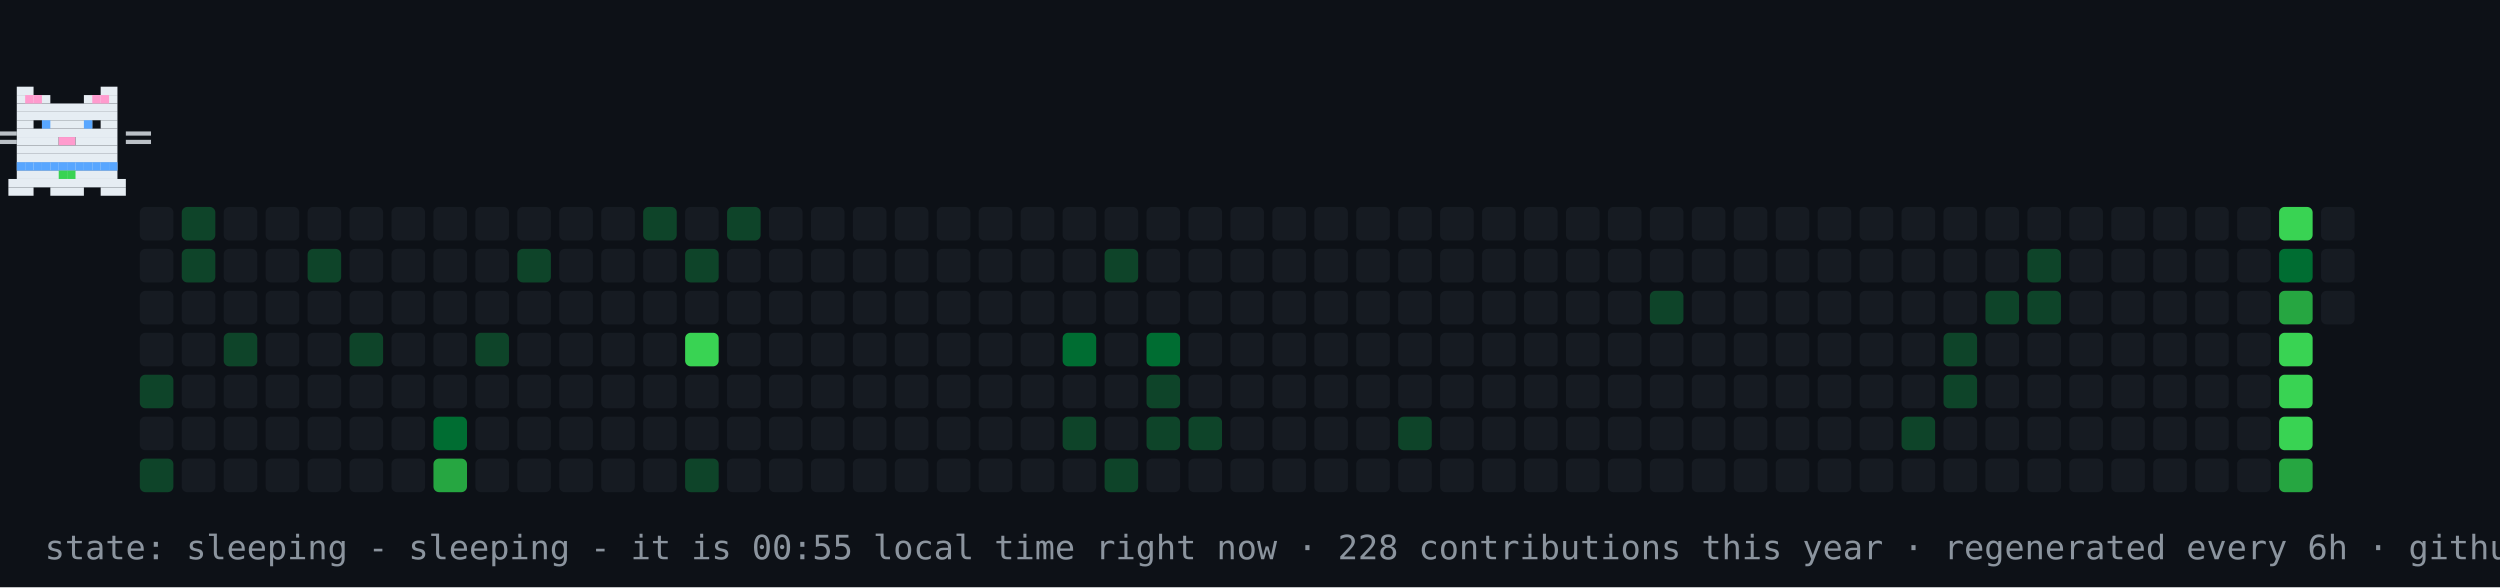
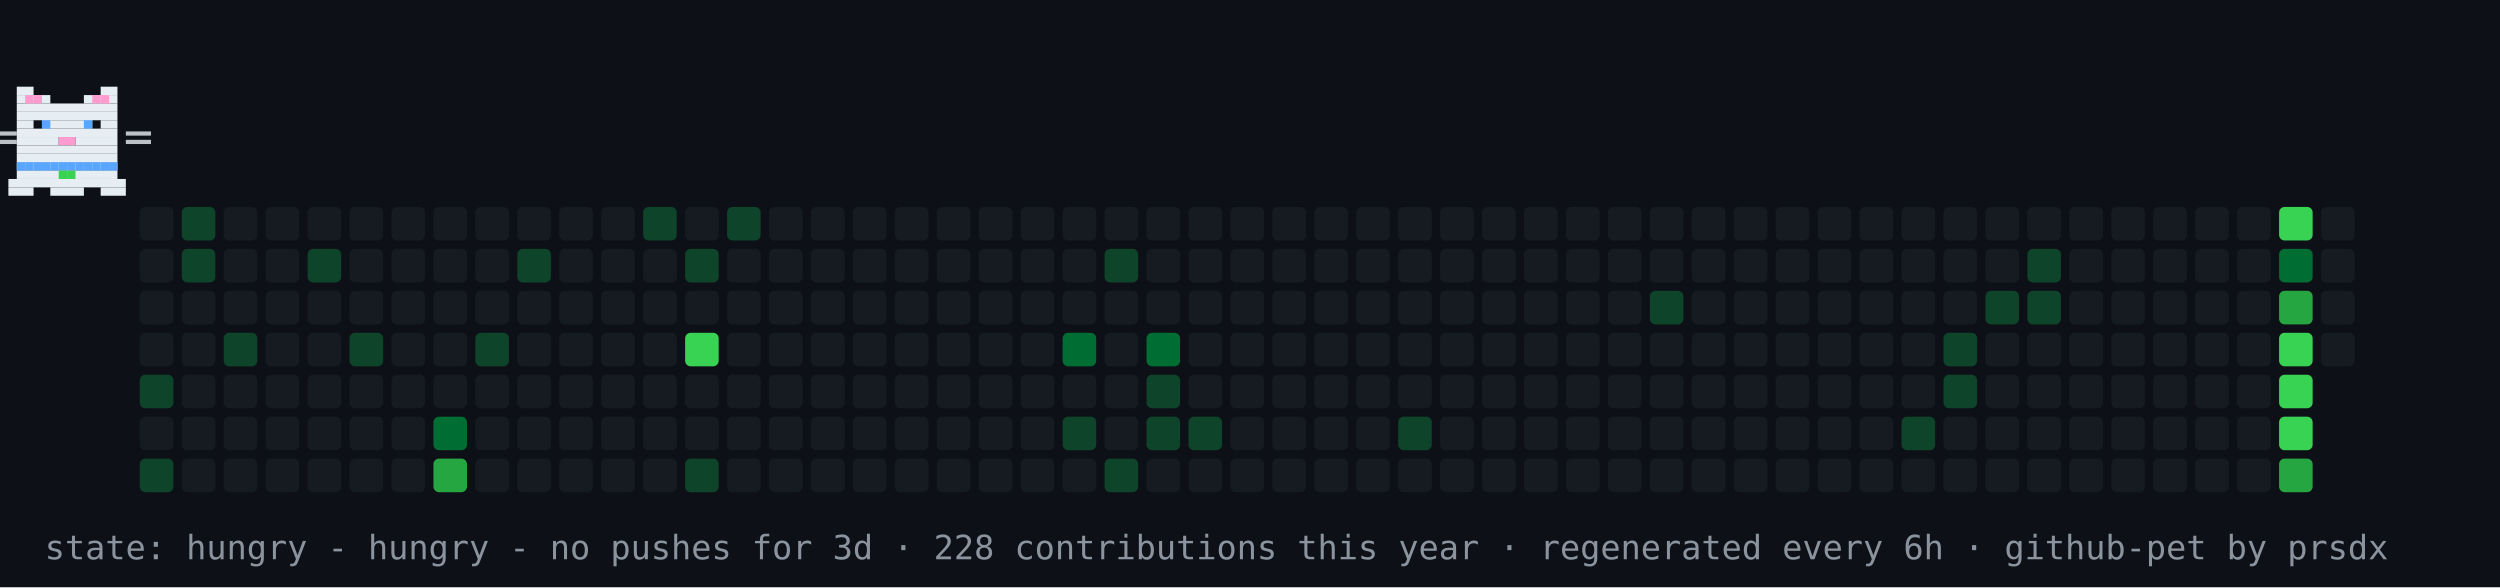
- <svg xmlns="http://www.w3.org/2000/svg" width="894" height="210" viewBox="0 0 894 210" role="img" aria-label="contribution graph cat: sleeping">
+ <svg xmlns="http://www.w3.org/2000/svg" width="894" height="210" viewBox="0 0 894 210" role="img" aria-label="contribution graph cat: hungry">
  <rect width="894" height="210" fill="#0d1117" />
  <rect x="50" y="74" width="12" height="12" rx="2" fill="#161b22" />
  <rect x="50" y="89" width="12" height="12" rx="2" fill="#161b22" />
  <rect x="50" y="104" width="12" height="12" rx="2" fill="#161b22" />
  <rect x="50" y="119" width="12" height="12" rx="2" fill="#161b22" />
  <rect x="50" y="134" width="12" height="12" rx="2" fill="#0e4429" />
  <rect x="50" y="149" width="12" height="12" rx="2" fill="#161b22" />
  <rect x="50" y="164" width="12" height="12" rx="2" fill="#0e4429" />
  <rect x="65" y="74" width="12" height="12" rx="2" fill="#0e4429" />
  <rect x="65" y="89" width="12" height="12" rx="2" fill="#0e4429" />
  <rect x="65" y="104" width="12" height="12" rx="2" fill="#161b22" />
  <rect x="65" y="119" width="12" height="12" rx="2" fill="#161b22" />
  <rect x="65" y="134" width="12" height="12" rx="2" fill="#161b22" />
  <rect x="65" y="149" width="12" height="12" rx="2" fill="#161b22" />
  <rect x="65" y="164" width="12" height="12" rx="2" fill="#161b22" />
  <rect x="80" y="74" width="12" height="12" rx="2" fill="#161b22" />
  <rect x="80" y="89" width="12" height="12" rx="2" fill="#161b22" />
  <rect x="80" y="104" width="12" height="12" rx="2" fill="#161b22" />
  <rect x="80" y="119" width="12" height="12" rx="2" fill="#0e4429" />
  <rect x="80" y="134" width="12" height="12" rx="2" fill="#161b22" />
  <rect x="80" y="149" width="12" height="12" rx="2" fill="#161b22" />
  <rect x="80" y="164" width="12" height="12" rx="2" fill="#161b22" />
  <rect x="95" y="74" width="12" height="12" rx="2" fill="#161b22" />
  <rect x="95" y="89" width="12" height="12" rx="2" fill="#161b22" />
  <rect x="95" y="104" width="12" height="12" rx="2" fill="#161b22" />
  <rect x="95" y="119" width="12" height="12" rx="2" fill="#161b22" />
  <rect x="95" y="134" width="12" height="12" rx="2" fill="#161b22" />
  <rect x="95" y="149" width="12" height="12" rx="2" fill="#161b22" />
  <rect x="95" y="164" width="12" height="12" rx="2" fill="#161b22" />
  <rect x="110" y="74" width="12" height="12" rx="2" fill="#161b22" />
  <rect x="110" y="89" width="12" height="12" rx="2" fill="#0e4429" />
  <rect x="110" y="104" width="12" height="12" rx="2" fill="#161b22" />
  <rect x="110" y="119" width="12" height="12" rx="2" fill="#161b22" />
  <rect x="110" y="134" width="12" height="12" rx="2" fill="#161b22" />
  <rect x="110" y="149" width="12" height="12" rx="2" fill="#161b22" />
  <rect x="110" y="164" width="12" height="12" rx="2" fill="#161b22" />
  <rect x="125" y="74" width="12" height="12" rx="2" fill="#161b22" />
  <rect x="125" y="89" width="12" height="12" rx="2" fill="#161b22" />
  <rect x="125" y="104" width="12" height="12" rx="2" fill="#161b22" />
  <rect x="125" y="119" width="12" height="12" rx="2" fill="#0e4429" />
  <rect x="125" y="134" width="12" height="12" rx="2" fill="#161b22" />
  <rect x="125" y="149" width="12" height="12" rx="2" fill="#161b22" />
  <rect x="125" y="164" width="12" height="12" rx="2" fill="#161b22" />
  <rect x="140" y="74" width="12" height="12" rx="2" fill="#161b22" />
  <rect x="140" y="89" width="12" height="12" rx="2" fill="#161b22" />
  <rect x="140" y="104" width="12" height="12" rx="2" fill="#161b22" />
  <rect x="140" y="119" width="12" height="12" rx="2" fill="#161b22" />
  <rect x="140" y="134" width="12" height="12" rx="2" fill="#161b22" />
  <rect x="140" y="149" width="12" height="12" rx="2" fill="#161b22" />
  <rect x="140" y="164" width="12" height="12" rx="2" fill="#161b22" />
  <rect x="155" y="74" width="12" height="12" rx="2" fill="#161b22" />
  <rect x="155" y="89" width="12" height="12" rx="2" fill="#161b22" />
  <rect x="155" y="104" width="12" height="12" rx="2" fill="#161b22" />
  <rect x="155" y="119" width="12" height="12" rx="2" fill="#161b22" />
  <rect x="155" y="134" width="12" height="12" rx="2" fill="#161b22" />
  <rect x="155" y="149" width="12" height="12" rx="2" fill="#006d32" />
  <rect x="155" y="164" width="12" height="12" rx="2" fill="#26a641" />
  <rect x="170" y="74" width="12" height="12" rx="2" fill="#161b22" />
  <rect x="170" y="89" width="12" height="12" rx="2" fill="#161b22" />
  <rect x="170" y="104" width="12" height="12" rx="2" fill="#161b22" />
  <rect x="170" y="119" width="12" height="12" rx="2" fill="#0e4429" />
  <rect x="170" y="134" width="12" height="12" rx="2" fill="#161b22" />
  <rect x="170" y="149" width="12" height="12" rx="2" fill="#161b22" />
  <rect x="170" y="164" width="12" height="12" rx="2" fill="#161b22" />
  <rect x="185" y="74" width="12" height="12" rx="2" fill="#161b22" />
  <rect x="185" y="89" width="12" height="12" rx="2" fill="#0e4429" />
  <rect x="185" y="104" width="12" height="12" rx="2" fill="#161b22" />
  <rect x="185" y="119" width="12" height="12" rx="2" fill="#161b22" />
  <rect x="185" y="134" width="12" height="12" rx="2" fill="#161b22" />
  <rect x="185" y="149" width="12" height="12" rx="2" fill="#161b22" />
  <rect x="185" y="164" width="12" height="12" rx="2" fill="#161b22" />
  <rect x="200" y="74" width="12" height="12" rx="2" fill="#161b22" />
  <rect x="200" y="89" width="12" height="12" rx="2" fill="#161b22" />
  <rect x="200" y="104" width="12" height="12" rx="2" fill="#161b22" />
  <rect x="200" y="119" width="12" height="12" rx="2" fill="#161b22" />
  <rect x="200" y="134" width="12" height="12" rx="2" fill="#161b22" />
  <rect x="200" y="149" width="12" height="12" rx="2" fill="#161b22" />
  <rect x="200" y="164" width="12" height="12" rx="2" fill="#161b22" />
  <rect x="215" y="74" width="12" height="12" rx="2" fill="#161b22" />
  <rect x="215" y="89" width="12" height="12" rx="2" fill="#161b22" />
  <rect x="215" y="104" width="12" height="12" rx="2" fill="#161b22" />
  <rect x="215" y="119" width="12" height="12" rx="2" fill="#161b22" />
  <rect x="215" y="134" width="12" height="12" rx="2" fill="#161b22" />
  <rect x="215" y="149" width="12" height="12" rx="2" fill="#161b22" />
  <rect x="215" y="164" width="12" height="12" rx="2" fill="#161b22" />
  <rect x="230" y="74" width="12" height="12" rx="2" fill="#0e4429" />
  <rect x="230" y="89" width="12" height="12" rx="2" fill="#161b22" />
  <rect x="230" y="104" width="12" height="12" rx="2" fill="#161b22" />
  <rect x="230" y="119" width="12" height="12" rx="2" fill="#161b22" />
  <rect x="230" y="134" width="12" height="12" rx="2" fill="#161b22" />
  <rect x="230" y="149" width="12" height="12" rx="2" fill="#161b22" />
  <rect x="230" y="164" width="12" height="12" rx="2" fill="#161b22" />
  <rect x="245" y="74" width="12" height="12" rx="2" fill="#161b22" />
  <rect x="245" y="89" width="12" height="12" rx="2" fill="#0e4429" />
  <rect x="245" y="104" width="12" height="12" rx="2" fill="#161b22" />
  <rect x="245" y="119" width="12" height="12" rx="2" fill="#39d353" />
  <rect x="245" y="134" width="12" height="12" rx="2" fill="#161b22" />
  <rect x="245" y="149" width="12" height="12" rx="2" fill="#161b22" />
  <rect x="245" y="164" width="12" height="12" rx="2" fill="#0e4429" />
  <rect x="260" y="74" width="12" height="12" rx="2" fill="#0e4429" />
  <rect x="260" y="89" width="12" height="12" rx="2" fill="#161b22" />
  <rect x="260" y="104" width="12" height="12" rx="2" fill="#161b22" />
  <rect x="260" y="119" width="12" height="12" rx="2" fill="#161b22" />
  <rect x="260" y="134" width="12" height="12" rx="2" fill="#161b22" />
  <rect x="260" y="149" width="12" height="12" rx="2" fill="#161b22" />
  <rect x="260" y="164" width="12" height="12" rx="2" fill="#161b22" />
  <rect x="275" y="74" width="12" height="12" rx="2" fill="#161b22" />
  <rect x="275" y="89" width="12" height="12" rx="2" fill="#161b22" />
  <rect x="275" y="104" width="12" height="12" rx="2" fill="#161b22" />
  <rect x="275" y="119" width="12" height="12" rx="2" fill="#161b22" />
  <rect x="275" y="134" width="12" height="12" rx="2" fill="#161b22" />
  <rect x="275" y="149" width="12" height="12" rx="2" fill="#161b22" />
  <rect x="275" y="164" width="12" height="12" rx="2" fill="#161b22" />
  <rect x="290" y="74" width="12" height="12" rx="2" fill="#161b22" />
  <rect x="290" y="89" width="12" height="12" rx="2" fill="#161b22" />
  <rect x="290" y="104" width="12" height="12" rx="2" fill="#161b22" />
  <rect x="290" y="119" width="12" height="12" rx="2" fill="#161b22" />
  <rect x="290" y="134" width="12" height="12" rx="2" fill="#161b22" />
  <rect x="290" y="149" width="12" height="12" rx="2" fill="#161b22" />
  <rect x="290" y="164" width="12" height="12" rx="2" fill="#161b22" />
  <rect x="305" y="74" width="12" height="12" rx="2" fill="#161b22" />
  <rect x="305" y="89" width="12" height="12" rx="2" fill="#161b22" />
  <rect x="305" y="104" width="12" height="12" rx="2" fill="#161b22" />
  <rect x="305" y="119" width="12" height="12" rx="2" fill="#161b22" />
  <rect x="305" y="134" width="12" height="12" rx="2" fill="#161b22" />
  <rect x="305" y="149" width="12" height="12" rx="2" fill="#161b22" />
  <rect x="305" y="164" width="12" height="12" rx="2" fill="#161b22" />
  <rect x="320" y="74" width="12" height="12" rx="2" fill="#161b22" />
  <rect x="320" y="89" width="12" height="12" rx="2" fill="#161b22" />
  <rect x="320" y="104" width="12" height="12" rx="2" fill="#161b22" />
  <rect x="320" y="119" width="12" height="12" rx="2" fill="#161b22" />
  <rect x="320" y="134" width="12" height="12" rx="2" fill="#161b22" />
  <rect x="320" y="149" width="12" height="12" rx="2" fill="#161b22" />
  <rect x="320" y="164" width="12" height="12" rx="2" fill="#161b22" />
  <rect x="335" y="74" width="12" height="12" rx="2" fill="#161b22" />
  <rect x="335" y="89" width="12" height="12" rx="2" fill="#161b22" />
  <rect x="335" y="104" width="12" height="12" rx="2" fill="#161b22" />
  <rect x="335" y="119" width="12" height="12" rx="2" fill="#161b22" />
  <rect x="335" y="134" width="12" height="12" rx="2" fill="#161b22" />
  <rect x="335" y="149" width="12" height="12" rx="2" fill="#161b22" />
  <rect x="335" y="164" width="12" height="12" rx="2" fill="#161b22" />
  <rect x="350" y="74" width="12" height="12" rx="2" fill="#161b22" />
  <rect x="350" y="89" width="12" height="12" rx="2" fill="#161b22" />
  <rect x="350" y="104" width="12" height="12" rx="2" fill="#161b22" />
  <rect x="350" y="119" width="12" height="12" rx="2" fill="#161b22" />
  <rect x="350" y="134" width="12" height="12" rx="2" fill="#161b22" />
  <rect x="350" y="149" width="12" height="12" rx="2" fill="#161b22" />
  <rect x="350" y="164" width="12" height="12" rx="2" fill="#161b22" />
  <rect x="365" y="74" width="12" height="12" rx="2" fill="#161b22" />
  <rect x="365" y="89" width="12" height="12" rx="2" fill="#161b22" />
  <rect x="365" y="104" width="12" height="12" rx="2" fill="#161b22" />
  <rect x="365" y="119" width="12" height="12" rx="2" fill="#161b22" />
  <rect x="365" y="134" width="12" height="12" rx="2" fill="#161b22" />
  <rect x="365" y="149" width="12" height="12" rx="2" fill="#161b22" />
  <rect x="365" y="164" width="12" height="12" rx="2" fill="#161b22" />
  <rect x="380" y="74" width="12" height="12" rx="2" fill="#161b22" />
  <rect x="380" y="89" width="12" height="12" rx="2" fill="#161b22" />
  <rect x="380" y="104" width="12" height="12" rx="2" fill="#161b22" />
  <rect x="380" y="119" width="12" height="12" rx="2" fill="#006d32" />
  <rect x="380" y="134" width="12" height="12" rx="2" fill="#161b22" />
  <rect x="380" y="149" width="12" height="12" rx="2" fill="#0e4429" />
  <rect x="380" y="164" width="12" height="12" rx="2" fill="#161b22" />
  <rect x="395" y="74" width="12" height="12" rx="2" fill="#161b22" />
  <rect x="395" y="89" width="12" height="12" rx="2" fill="#0e4429" />
  <rect x="395" y="104" width="12" height="12" rx="2" fill="#161b22" />
  <rect x="395" y="119" width="12" height="12" rx="2" fill="#161b22" />
  <rect x="395" y="134" width="12" height="12" rx="2" fill="#161b22" />
  <rect x="395" y="149" width="12" height="12" rx="2" fill="#161b22" />
  <rect x="395" y="164" width="12" height="12" rx="2" fill="#0e4429" />
  <rect x="410" y="74" width="12" height="12" rx="2" fill="#161b22" />
  <rect x="410" y="89" width="12" height="12" rx="2" fill="#161b22" />
  <rect x="410" y="104" width="12" height="12" rx="2" fill="#161b22" />
  <rect x="410" y="119" width="12" height="12" rx="2" fill="#006d32" />
  <rect x="410" y="134" width="12" height="12" rx="2" fill="#0e4429" />
  <rect x="410" y="149" width="12" height="12" rx="2" fill="#0e4429" />
  <rect x="410" y="164" width="12" height="12" rx="2" fill="#161b22" />
  <rect x="425" y="74" width="12" height="12" rx="2" fill="#161b22" />
  <rect x="425" y="89" width="12" height="12" rx="2" fill="#161b22" />
  <rect x="425" y="104" width="12" height="12" rx="2" fill="#161b22" />
  <rect x="425" y="119" width="12" height="12" rx="2" fill="#161b22" />
  <rect x="425" y="134" width="12" height="12" rx="2" fill="#161b22" />
  <rect x="425" y="149" width="12" height="12" rx="2" fill="#0e4429" />
  <rect x="425" y="164" width="12" height="12" rx="2" fill="#161b22" />
  <rect x="440" y="74" width="12" height="12" rx="2" fill="#161b22" />
  <rect x="440" y="89" width="12" height="12" rx="2" fill="#161b22" />
  <rect x="440" y="104" width="12" height="12" rx="2" fill="#161b22" />
  <rect x="440" y="119" width="12" height="12" rx="2" fill="#161b22" />
  <rect x="440" y="134" width="12" height="12" rx="2" fill="#161b22" />
  <rect x="440" y="149" width="12" height="12" rx="2" fill="#161b22" />
  <rect x="440" y="164" width="12" height="12" rx="2" fill="#161b22" />
  <rect x="455" y="74" width="12" height="12" rx="2" fill="#161b22" />
  <rect x="455" y="89" width="12" height="12" rx="2" fill="#161b22" />
  <rect x="455" y="104" width="12" height="12" rx="2" fill="#161b22" />
  <rect x="455" y="119" width="12" height="12" rx="2" fill="#161b22" />
  <rect x="455" y="134" width="12" height="12" rx="2" fill="#161b22" />
  <rect x="455" y="149" width="12" height="12" rx="2" fill="#161b22" />
  <rect x="455" y="164" width="12" height="12" rx="2" fill="#161b22" />
  <rect x="470" y="74" width="12" height="12" rx="2" fill="#161b22" />
  <rect x="470" y="89" width="12" height="12" rx="2" fill="#161b22" />
  <rect x="470" y="104" width="12" height="12" rx="2" fill="#161b22" />
  <rect x="470" y="119" width="12" height="12" rx="2" fill="#161b22" />
  <rect x="470" y="134" width="12" height="12" rx="2" fill="#161b22" />
  <rect x="470" y="149" width="12" height="12" rx="2" fill="#161b22" />
  <rect x="470" y="164" width="12" height="12" rx="2" fill="#161b22" />
  <rect x="485" y="74" width="12" height="12" rx="2" fill="#161b22" />
  <rect x="485" y="89" width="12" height="12" rx="2" fill="#161b22" />
  <rect x="485" y="104" width="12" height="12" rx="2" fill="#161b22" />
  <rect x="485" y="119" width="12" height="12" rx="2" fill="#161b22" />
  <rect x="485" y="134" width="12" height="12" rx="2" fill="#161b22" />
  <rect x="485" y="149" width="12" height="12" rx="2" fill="#161b22" />
  <rect x="485" y="164" width="12" height="12" rx="2" fill="#161b22" />
  <rect x="500" y="74" width="12" height="12" rx="2" fill="#161b22" />
  <rect x="500" y="89" width="12" height="12" rx="2" fill="#161b22" />
  <rect x="500" y="104" width="12" height="12" rx="2" fill="#161b22" />
  <rect x="500" y="119" width="12" height="12" rx="2" fill="#161b22" />
  <rect x="500" y="134" width="12" height="12" rx="2" fill="#161b22" />
  <rect x="500" y="149" width="12" height="12" rx="2" fill="#0e4429" />
  <rect x="500" y="164" width="12" height="12" rx="2" fill="#161b22" />
  <rect x="515" y="74" width="12" height="12" rx="2" fill="#161b22" />
  <rect x="515" y="89" width="12" height="12" rx="2" fill="#161b22" />
  <rect x="515" y="104" width="12" height="12" rx="2" fill="#161b22" />
  <rect x="515" y="119" width="12" height="12" rx="2" fill="#161b22" />
  <rect x="515" y="134" width="12" height="12" rx="2" fill="#161b22" />
  <rect x="515" y="149" width="12" height="12" rx="2" fill="#161b22" />
  <rect x="515" y="164" width="12" height="12" rx="2" fill="#161b22" />
  <rect x="530" y="74" width="12" height="12" rx="2" fill="#161b22" />
  <rect x="530" y="89" width="12" height="12" rx="2" fill="#161b22" />
  <rect x="530" y="104" width="12" height="12" rx="2" fill="#161b22" />
  <rect x="530" y="119" width="12" height="12" rx="2" fill="#161b22" />
  <rect x="530" y="134" width="12" height="12" rx="2" fill="#161b22" />
  <rect x="530" y="149" width="12" height="12" rx="2" fill="#161b22" />
  <rect x="530" y="164" width="12" height="12" rx="2" fill="#161b22" />
  <rect x="545" y="74" width="12" height="12" rx="2" fill="#161b22" />
  <rect x="545" y="89" width="12" height="12" rx="2" fill="#161b22" />
  <rect x="545" y="104" width="12" height="12" rx="2" fill="#161b22" />
  <rect x="545" y="119" width="12" height="12" rx="2" fill="#161b22" />
  <rect x="545" y="134" width="12" height="12" rx="2" fill="#161b22" />
  <rect x="545" y="149" width="12" height="12" rx="2" fill="#161b22" />
  <rect x="545" y="164" width="12" height="12" rx="2" fill="#161b22" />
  <rect x="560" y="74" width="12" height="12" rx="2" fill="#161b22" />
  <rect x="560" y="89" width="12" height="12" rx="2" fill="#161b22" />
  <rect x="560" y="104" width="12" height="12" rx="2" fill="#161b22" />
  <rect x="560" y="119" width="12" height="12" rx="2" fill="#161b22" />
  <rect x="560" y="134" width="12" height="12" rx="2" fill="#161b22" />
  <rect x="560" y="149" width="12" height="12" rx="2" fill="#161b22" />
  <rect x="560" y="164" width="12" height="12" rx="2" fill="#161b22" />
  <rect x="575" y="74" width="12" height="12" rx="2" fill="#161b22" />
  <rect x="575" y="89" width="12" height="12" rx="2" fill="#161b22" />
  <rect x="575" y="104" width="12" height="12" rx="2" fill="#161b22" />
  <rect x="575" y="119" width="12" height="12" rx="2" fill="#161b22" />
  <rect x="575" y="134" width="12" height="12" rx="2" fill="#161b22" />
  <rect x="575" y="149" width="12" height="12" rx="2" fill="#161b22" />
  <rect x="575" y="164" width="12" height="12" rx="2" fill="#161b22" />
  <rect x="590" y="74" width="12" height="12" rx="2" fill="#161b22" />
  <rect x="590" y="89" width="12" height="12" rx="2" fill="#161b22" />
  <rect x="590" y="104" width="12" height="12" rx="2" fill="#0e4429" />
  <rect x="590" y="119" width="12" height="12" rx="2" fill="#161b22" />
  <rect x="590" y="134" width="12" height="12" rx="2" fill="#161b22" />
  <rect x="590" y="149" width="12" height="12" rx="2" fill="#161b22" />
  <rect x="590" y="164" width="12" height="12" rx="2" fill="#161b22" />
  <rect x="605" y="74" width="12" height="12" rx="2" fill="#161b22" />
  <rect x="605" y="89" width="12" height="12" rx="2" fill="#161b22" />
  <rect x="605" y="104" width="12" height="12" rx="2" fill="#161b22" />
  <rect x="605" y="119" width="12" height="12" rx="2" fill="#161b22" />
  <rect x="605" y="134" width="12" height="12" rx="2" fill="#161b22" />
  <rect x="605" y="149" width="12" height="12" rx="2" fill="#161b22" />
  <rect x="605" y="164" width="12" height="12" rx="2" fill="#161b22" />
  <rect x="620" y="74" width="12" height="12" rx="2" fill="#161b22" />
  <rect x="620" y="89" width="12" height="12" rx="2" fill="#161b22" />
  <rect x="620" y="104" width="12" height="12" rx="2" fill="#161b22" />
  <rect x="620" y="119" width="12" height="12" rx="2" fill="#161b22" />
  <rect x="620" y="134" width="12" height="12" rx="2" fill="#161b22" />
  <rect x="620" y="149" width="12" height="12" rx="2" fill="#161b22" />
  <rect x="620" y="164" width="12" height="12" rx="2" fill="#161b22" />
  <rect x="635" y="74" width="12" height="12" rx="2" fill="#161b22" />
  <rect x="635" y="89" width="12" height="12" rx="2" fill="#161b22" />
  <rect x="635" y="104" width="12" height="12" rx="2" fill="#161b22" />
  <rect x="635" y="119" width="12" height="12" rx="2" fill="#161b22" />
  <rect x="635" y="134" width="12" height="12" rx="2" fill="#161b22" />
  <rect x="635" y="149" width="12" height="12" rx="2" fill="#161b22" />
  <rect x="635" y="164" width="12" height="12" rx="2" fill="#161b22" />
  <rect x="650" y="74" width="12" height="12" rx="2" fill="#161b22" />
  <rect x="650" y="89" width="12" height="12" rx="2" fill="#161b22" />
  <rect x="650" y="104" width="12" height="12" rx="2" fill="#161b22" />
  <rect x="650" y="119" width="12" height="12" rx="2" fill="#161b22" />
  <rect x="650" y="134" width="12" height="12" rx="2" fill="#161b22" />
  <rect x="650" y="149" width="12" height="12" rx="2" fill="#161b22" />
  <rect x="650" y="164" width="12" height="12" rx="2" fill="#161b22" />
  <rect x="665" y="74" width="12" height="12" rx="2" fill="#161b22" />
  <rect x="665" y="89" width="12" height="12" rx="2" fill="#161b22" />
  <rect x="665" y="104" width="12" height="12" rx="2" fill="#161b22" />
  <rect x="665" y="119" width="12" height="12" rx="2" fill="#161b22" />
  <rect x="665" y="134" width="12" height="12" rx="2" fill="#161b22" />
  <rect x="665" y="149" width="12" height="12" rx="2" fill="#161b22" />
  <rect x="665" y="164" width="12" height="12" rx="2" fill="#161b22" />
  <rect x="680" y="74" width="12" height="12" rx="2" fill="#161b22" />
  <rect x="680" y="89" width="12" height="12" rx="2" fill="#161b22" />
  <rect x="680" y="104" width="12" height="12" rx="2" fill="#161b22" />
  <rect x="680" y="119" width="12" height="12" rx="2" fill="#161b22" />
  <rect x="680" y="134" width="12" height="12" rx="2" fill="#161b22" />
  <rect x="680" y="149" width="12" height="12" rx="2" fill="#0e4429" />
  <rect x="680" y="164" width="12" height="12" rx="2" fill="#161b22" />
  <rect x="695" y="74" width="12" height="12" rx="2" fill="#161b22" />
  <rect x="695" y="89" width="12" height="12" rx="2" fill="#161b22" />
  <rect x="695" y="104" width="12" height="12" rx="2" fill="#161b22" />
  <rect x="695" y="119" width="12" height="12" rx="2" fill="#0e4429" />
  <rect x="695" y="134" width="12" height="12" rx="2" fill="#0e4429" />
  <rect x="695" y="149" width="12" height="12" rx="2" fill="#161b22" />
  <rect x="695" y="164" width="12" height="12" rx="2" fill="#161b22" />
  <rect x="710" y="74" width="12" height="12" rx="2" fill="#161b22" />
  <rect x="710" y="89" width="12" height="12" rx="2" fill="#161b22" />
  <rect x="710" y="104" width="12" height="12" rx="2" fill="#0e4429" />
  <rect x="710" y="119" width="12" height="12" rx="2" fill="#161b22" />
  <rect x="710" y="134" width="12" height="12" rx="2" fill="#161b22" />
  <rect x="710" y="149" width="12" height="12" rx="2" fill="#161b22" />
  <rect x="710" y="164" width="12" height="12" rx="2" fill="#161b22" />
  <rect x="725" y="74" width="12" height="12" rx="2" fill="#161b22" />
  <rect x="725" y="89" width="12" height="12" rx="2" fill="#0e4429" />
  <rect x="725" y="104" width="12" height="12" rx="2" fill="#0e4429" />
  <rect x="725" y="119" width="12" height="12" rx="2" fill="#161b22" />
  <rect x="725" y="134" width="12" height="12" rx="2" fill="#161b22" />
  <rect x="725" y="149" width="12" height="12" rx="2" fill="#161b22" />
  <rect x="725" y="164" width="12" height="12" rx="2" fill="#161b22" />
  <rect x="740" y="74" width="12" height="12" rx="2" fill="#161b22" />
  <rect x="740" y="89" width="12" height="12" rx="2" fill="#161b22" />
  <rect x="740" y="104" width="12" height="12" rx="2" fill="#161b22" />
  <rect x="740" y="119" width="12" height="12" rx="2" fill="#161b22" />
  <rect x="740" y="134" width="12" height="12" rx="2" fill="#161b22" />
  <rect x="740" y="149" width="12" height="12" rx="2" fill="#161b22" />
  <rect x="740" y="164" width="12" height="12" rx="2" fill="#161b22" />
  <rect x="755" y="74" width="12" height="12" rx="2" fill="#161b22" />
  <rect x="755" y="89" width="12" height="12" rx="2" fill="#161b22" />
  <rect x="755" y="104" width="12" height="12" rx="2" fill="#161b22" />
  <rect x="755" y="119" width="12" height="12" rx="2" fill="#161b22" />
  <rect x="755" y="134" width="12" height="12" rx="2" fill="#161b22" />
  <rect x="755" y="149" width="12" height="12" rx="2" fill="#161b22" />
  <rect x="755" y="164" width="12" height="12" rx="2" fill="#161b22" />
  <rect x="770" y="74" width="12" height="12" rx="2" fill="#161b22" />
  <rect x="770" y="89" width="12" height="12" rx="2" fill="#161b22" />
  <rect x="770" y="104" width="12" height="12" rx="2" fill="#161b22" />
  <rect x="770" y="119" width="12" height="12" rx="2" fill="#161b22" />
  <rect x="770" y="134" width="12" height="12" rx="2" fill="#161b22" />
  <rect x="770" y="149" width="12" height="12" rx="2" fill="#161b22" />
  <rect x="770" y="164" width="12" height="12" rx="2" fill="#161b22" />
  <rect x="785" y="74" width="12" height="12" rx="2" fill="#161b22" />
  <rect x="785" y="89" width="12" height="12" rx="2" fill="#161b22" />
  <rect x="785" y="104" width="12" height="12" rx="2" fill="#161b22" />
  <rect x="785" y="119" width="12" height="12" rx="2" fill="#161b22" />
  <rect x="785" y="134" width="12" height="12" rx="2" fill="#161b22" />
  <rect x="785" y="149" width="12" height="12" rx="2" fill="#161b22" />
  <rect x="785" y="164" width="12" height="12" rx="2" fill="#161b22" />
  <rect x="800" y="74" width="12" height="12" rx="2" fill="#161b22" />
  <rect x="800" y="89" width="12" height="12" rx="2" fill="#161b22" />
  <rect x="800" y="104" width="12" height="12" rx="2" fill="#161b22" />
  <rect x="800" y="119" width="12" height="12" rx="2" fill="#161b22" />
  <rect x="800" y="134" width="12" height="12" rx="2" fill="#161b22" />
  <rect x="800" y="149" width="12" height="12" rx="2" fill="#161b22" />
  <rect x="800" y="164" width="12" height="12" rx="2" fill="#161b22" />
  <rect x="815" y="74" width="12" height="12" rx="2" fill="#39d353" />
  <rect x="815" y="89" width="12" height="12" rx="2" fill="#006d32" />
  <rect x="815" y="104" width="12" height="12" rx="2" fill="#26a641" />
  <rect x="815" y="119" width="12" height="12" rx="2" fill="#39d353" />
  <rect x="815" y="134" width="12" height="12" rx="2" fill="#39d353" />
  <rect x="815" y="149" width="12" height="12" rx="2" fill="#39d353" />
  <rect x="815" y="164" width="12" height="12" rx="2" fill="#26a641" />
  <rect x="830" y="74" width="12" height="12" rx="2" fill="#161b22" />
  <rect x="830" y="89" width="12" height="12" rx="2" fill="#161b22" />
  <rect x="830" y="104" width="12" height="12" rx="2" fill="#161b22" />
+   <rect x="830" y="119" width="12" height="12" rx="2" fill="#161b22" />
  <g>
-     <animateTransform attributeName="transform" type="translate" values="50 0;791 0;791 0;50 0;50 0" keyTimes="0;0.45;0.5;0.95;1" dur="30s" repeatCount="indefinite" />
+     <animateTransform attributeName="transform" type="translate" values="50 0;791 0;791 0;50 0;50 0" keyTimes="0;0.45;0.5;0.95;1" dur="36s" repeatCount="indefinite" />
    <g>
      <animateTransform attributeName="transform" type="translate" values="0 0;0 -4;0 0" keyTimes="0;0.5;1" dur="0.9s" repeatCount="indefinite" />
      <rect x="6" y="31" width="6" height="3" fill="#e6edf3" />
      <rect x="36" y="31" width="6" height="3" fill="#e6edf3" />
      <rect x="6" y="34" width="12" height="3" fill="#e6edf3" />
      <rect x="30" y="34" width="12" height="3" fill="#e6edf3" />
      <rect x="6" y="37" width="36" height="3" fill="#e6edf3" />
      <rect x="6" y="40" width="36" height="3" fill="#e6edf3" />
      <rect x="6" y="43" width="6" height="3" fill="#e6edf3" />
      <rect x="15" y="43" width="18" height="3" fill="#e6edf3" />
      <rect x="36" y="43" width="6" height="3" fill="#e6edf3" />
      <rect x="6" y="46" width="36" height="3" fill="#e6edf3" />
      <rect x="6" y="49" width="15" height="3" fill="#e6edf3" />
      <rect x="21" y="49" width="6" height="3" fill="#ff9bce" />
      <rect x="27" y="49" width="15" height="3" fill="#e6edf3" />
      <rect x="6" y="52" width="36" height="3" fill="#e6edf3" />
      <rect x="6" y="55" width="36" height="3" fill="#e6edf3" />
      <rect x="6" y="58" width="36" height="3" fill="#e6edf3" />
      <rect x="6" y="61" width="36" height="3" fill="#e6edf3" />
      <rect x="3" y="64" width="42" height="3" fill="#e6edf3" />
      <rect x="3" y="67" width="9" height="3" fill="#e6edf3" />
      <rect x="18" y="67" width="12" height="3" fill="#e6edf3" />
      <rect x="36" y="67" width="9" height="3" fill="#e6edf3" />
      <rect x="9" y="34" width="3" height="3" fill="#ff9bce" />
      <rect x="12" y="34" width="3" height="3" fill="#ff9bce" />
      <rect x="33" y="34" width="3" height="3" fill="#ff9bce" />
      <rect x="36" y="34" width="3" height="3" fill="#ff9bce" />
      <rect x="6" y="58" width="3" height="3" fill="#58a6ff" />
      <rect x="9" y="58" width="3" height="3" fill="#58a6ff" />
      <rect x="12" y="58" width="3" height="3" fill="#58a6ff" />
      <rect x="15" y="58" width="3" height="3" fill="#58a6ff" />
      <rect x="18" y="58" width="3" height="3" fill="#58a6ff" />
      <rect x="21" y="58" width="3" height="3" fill="#58a6ff" />
      <rect x="24" y="58" width="3" height="3" fill="#58a6ff" />
      <rect x="27" y="58" width="3" height="3" fill="#58a6ff" />
      <rect x="30" y="58" width="3" height="3" fill="#58a6ff" />
      <rect x="33" y="58" width="3" height="3" fill="#58a6ff" />
      <rect x="36" y="58" width="3" height="3" fill="#58a6ff" />
      <rect x="39" y="58" width="3" height="3" fill="#58a6ff" />
      <rect x="21" y="61" width="3" height="3" fill="#39d353" />
      <rect x="24" y="61" width="3" height="3" fill="#39d353" />
      <rect x="-3" y="47" width="9" height="1.5" fill="#e6edf3" opacity="0.8" />
      <rect x="-3" y="50" width="9" height="1.5" fill="#e6edf3" opacity="0.8" />
      <rect x="45" y="47" width="9" height="1.5" fill="#e6edf3" opacity="0.8" />
      <rect x="45" y="50" width="9" height="1.5" fill="#e6edf3" opacity="0.8" />
      <g>
        <animate attributeName="opacity" values="1;0;1" keyTimes="0;0.96;1" calcMode="discrete" dur="4s" repeatCount="indefinite" />
        <rect x="15" y="43" width="3" height="3" fill="#58a6ff" />
        <rect x="30" y="43" width="3" height="3" fill="#58a6ff" />
      </g>
      <g opacity="0">
        <animate attributeName="opacity" values="0;1;0" keyTimes="0;0.96;1" calcMode="discrete" dur="4s" repeatCount="indefinite" />
        <rect x="15" y="43" width="6" height="3" fill="#0d1117" />
        <rect x="30" y="43" width="6" height="3" fill="#0d1117" />
      </g>
    </g>
  </g>
-   <text x="16" y="200" font-family="monospace" font-size="12" fill="#8b949e">state: sleeping - sleeping - it is 00:55 local time right now · 228 contributions this year · regenerated every 6h · github-pet by prsdx</text>
+   <text x="16" y="200" font-family="monospace" font-size="12" fill="#8b949e">state: hungry - hungry - no pushes for 3d · 228 contributions this year · regenerated every 6h · github-pet by prsdx</text>
</svg>
